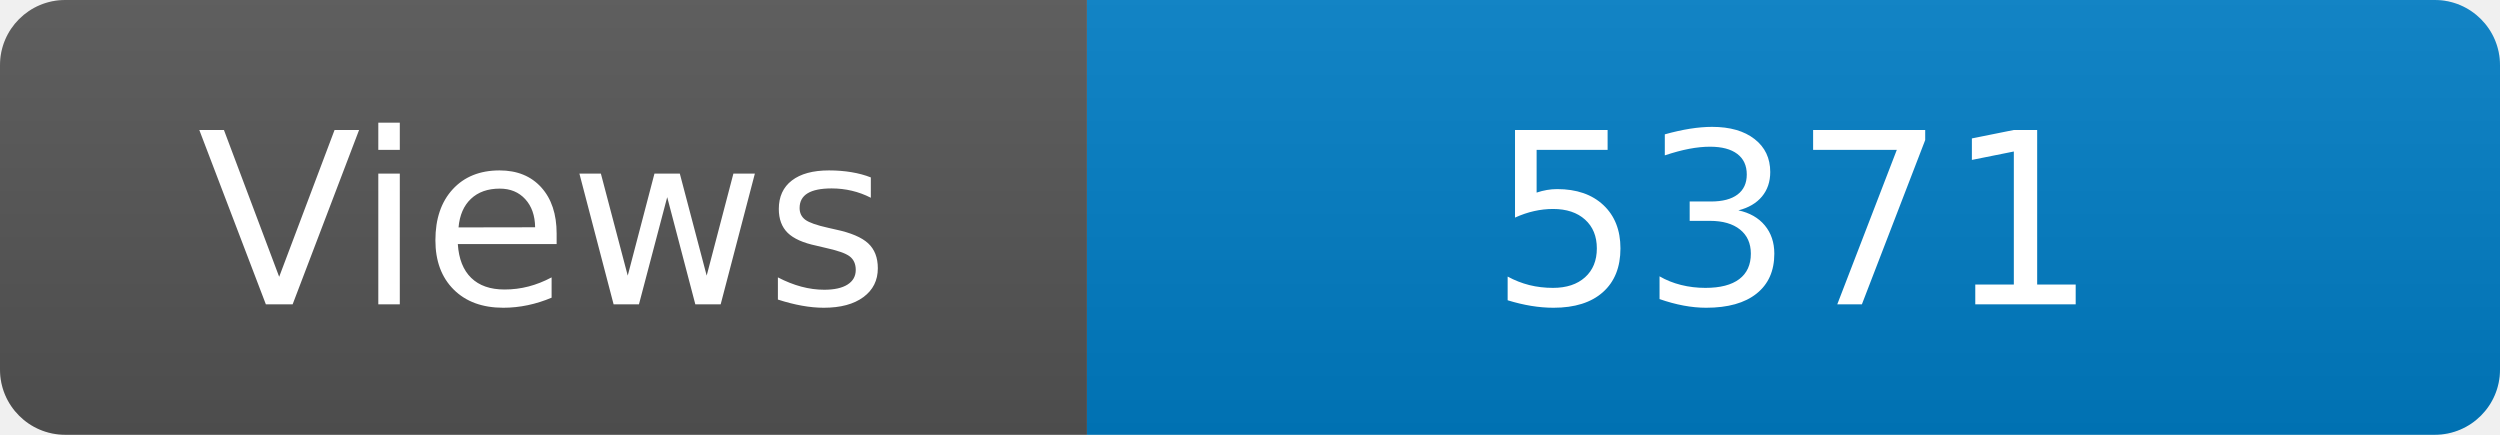
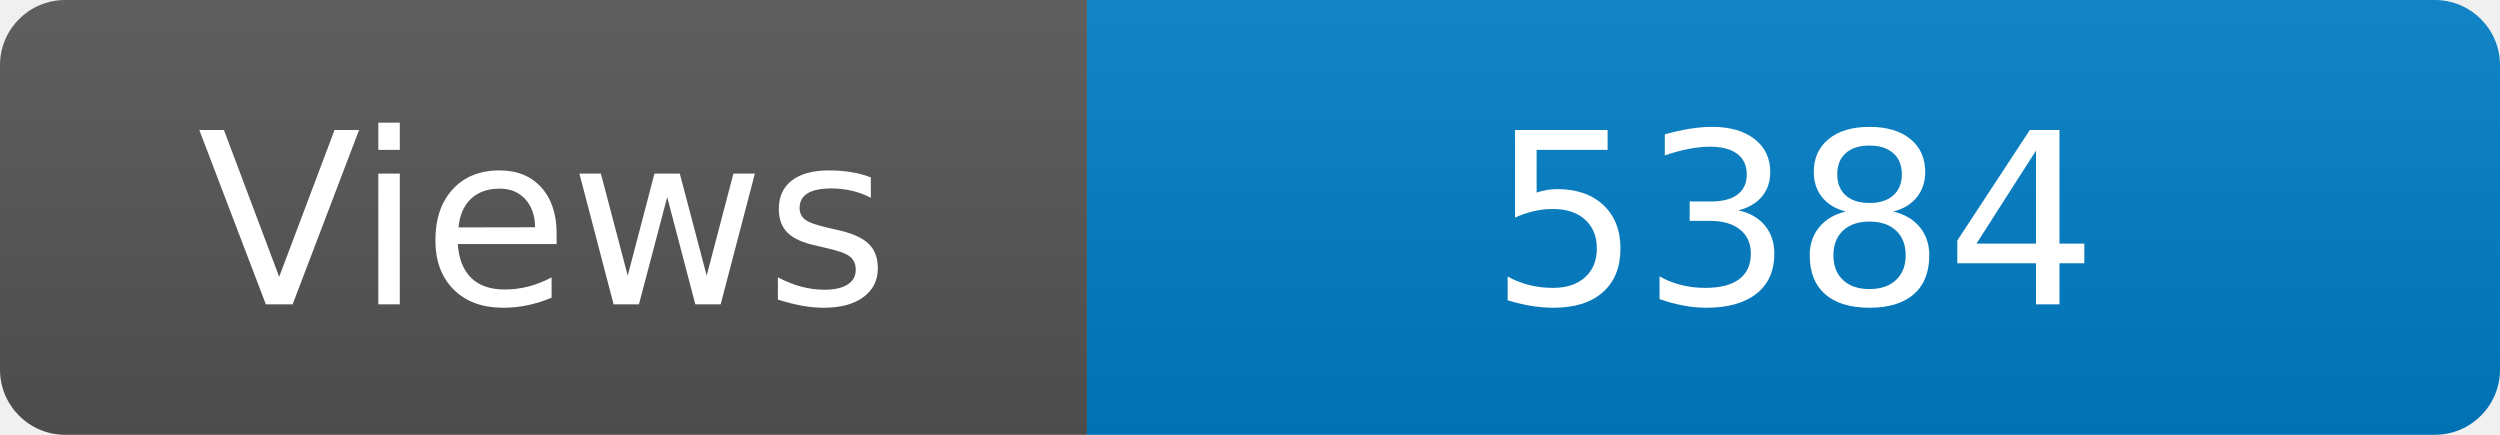
<svg xmlns="http://www.w3.org/2000/svg" width="115" height="20" role="img" aria-label="Maintained?: yes">
  <linearGradient id="s" x2="0" y2="100%">
    <stop offset="0" stop-color="#bbb" stop-opacity=".1" />
    <stop offset="1" stop-opacity=".1" />
  </linearGradient>
  <clipPath id="r">
    <rect width="115" height="20" rx="3" fill="#fff" />
  </clipPath>
  <g clip-path="url(#r)">
    <rect width="50" height="20" fill="#555" />
    <rect x="50" width="160" height="20" fill="#007ec6" />
    <rect width="115" height="20" fill="url(#s)" />
  </g>
  <g fill="#fff" text-anchor="middle" font-family="Verdana,Geneva,DejaVu Sans,sans-serif" font-size="110">
    <text x="250" y="140" transform="scale(.1)" fill="#fff">Views</text>
-     <text x="825" y="140" transform="scale(.1)" fill="#fff">5371</text>
+     <text x="825" y="140" transform="scale(.1)" fill="#fff">5384</text>
  </g>
</svg>
